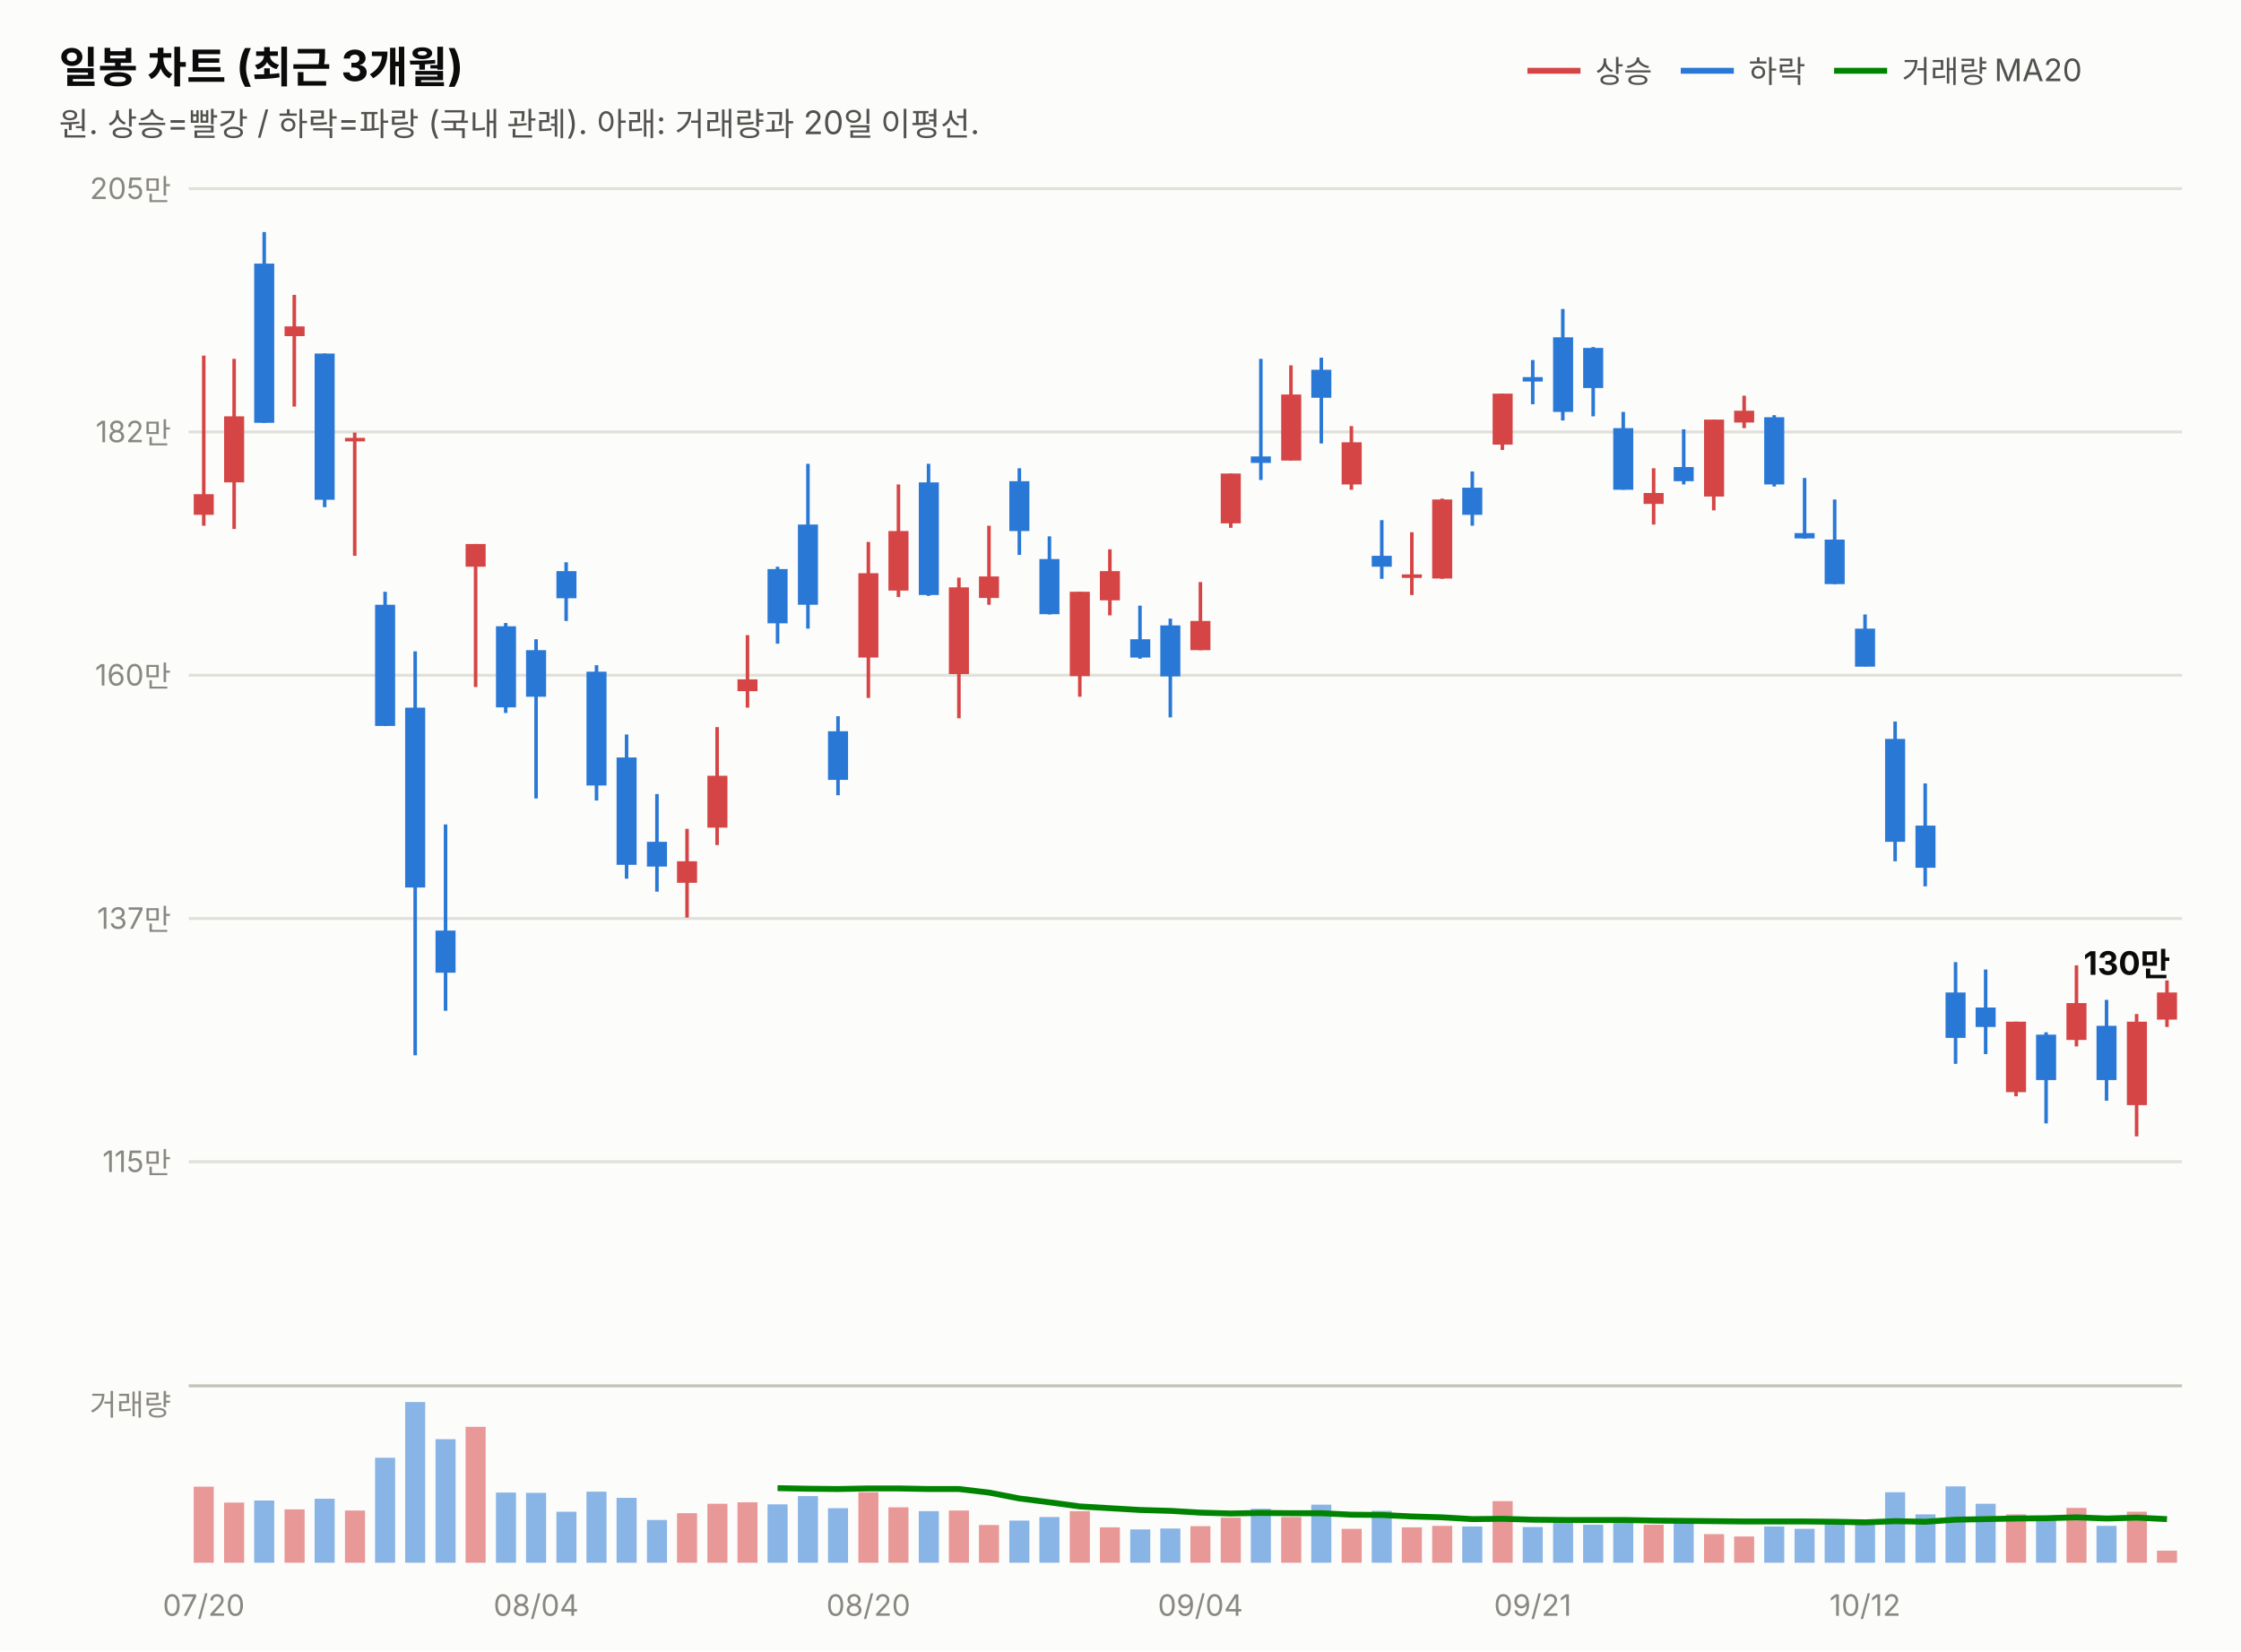
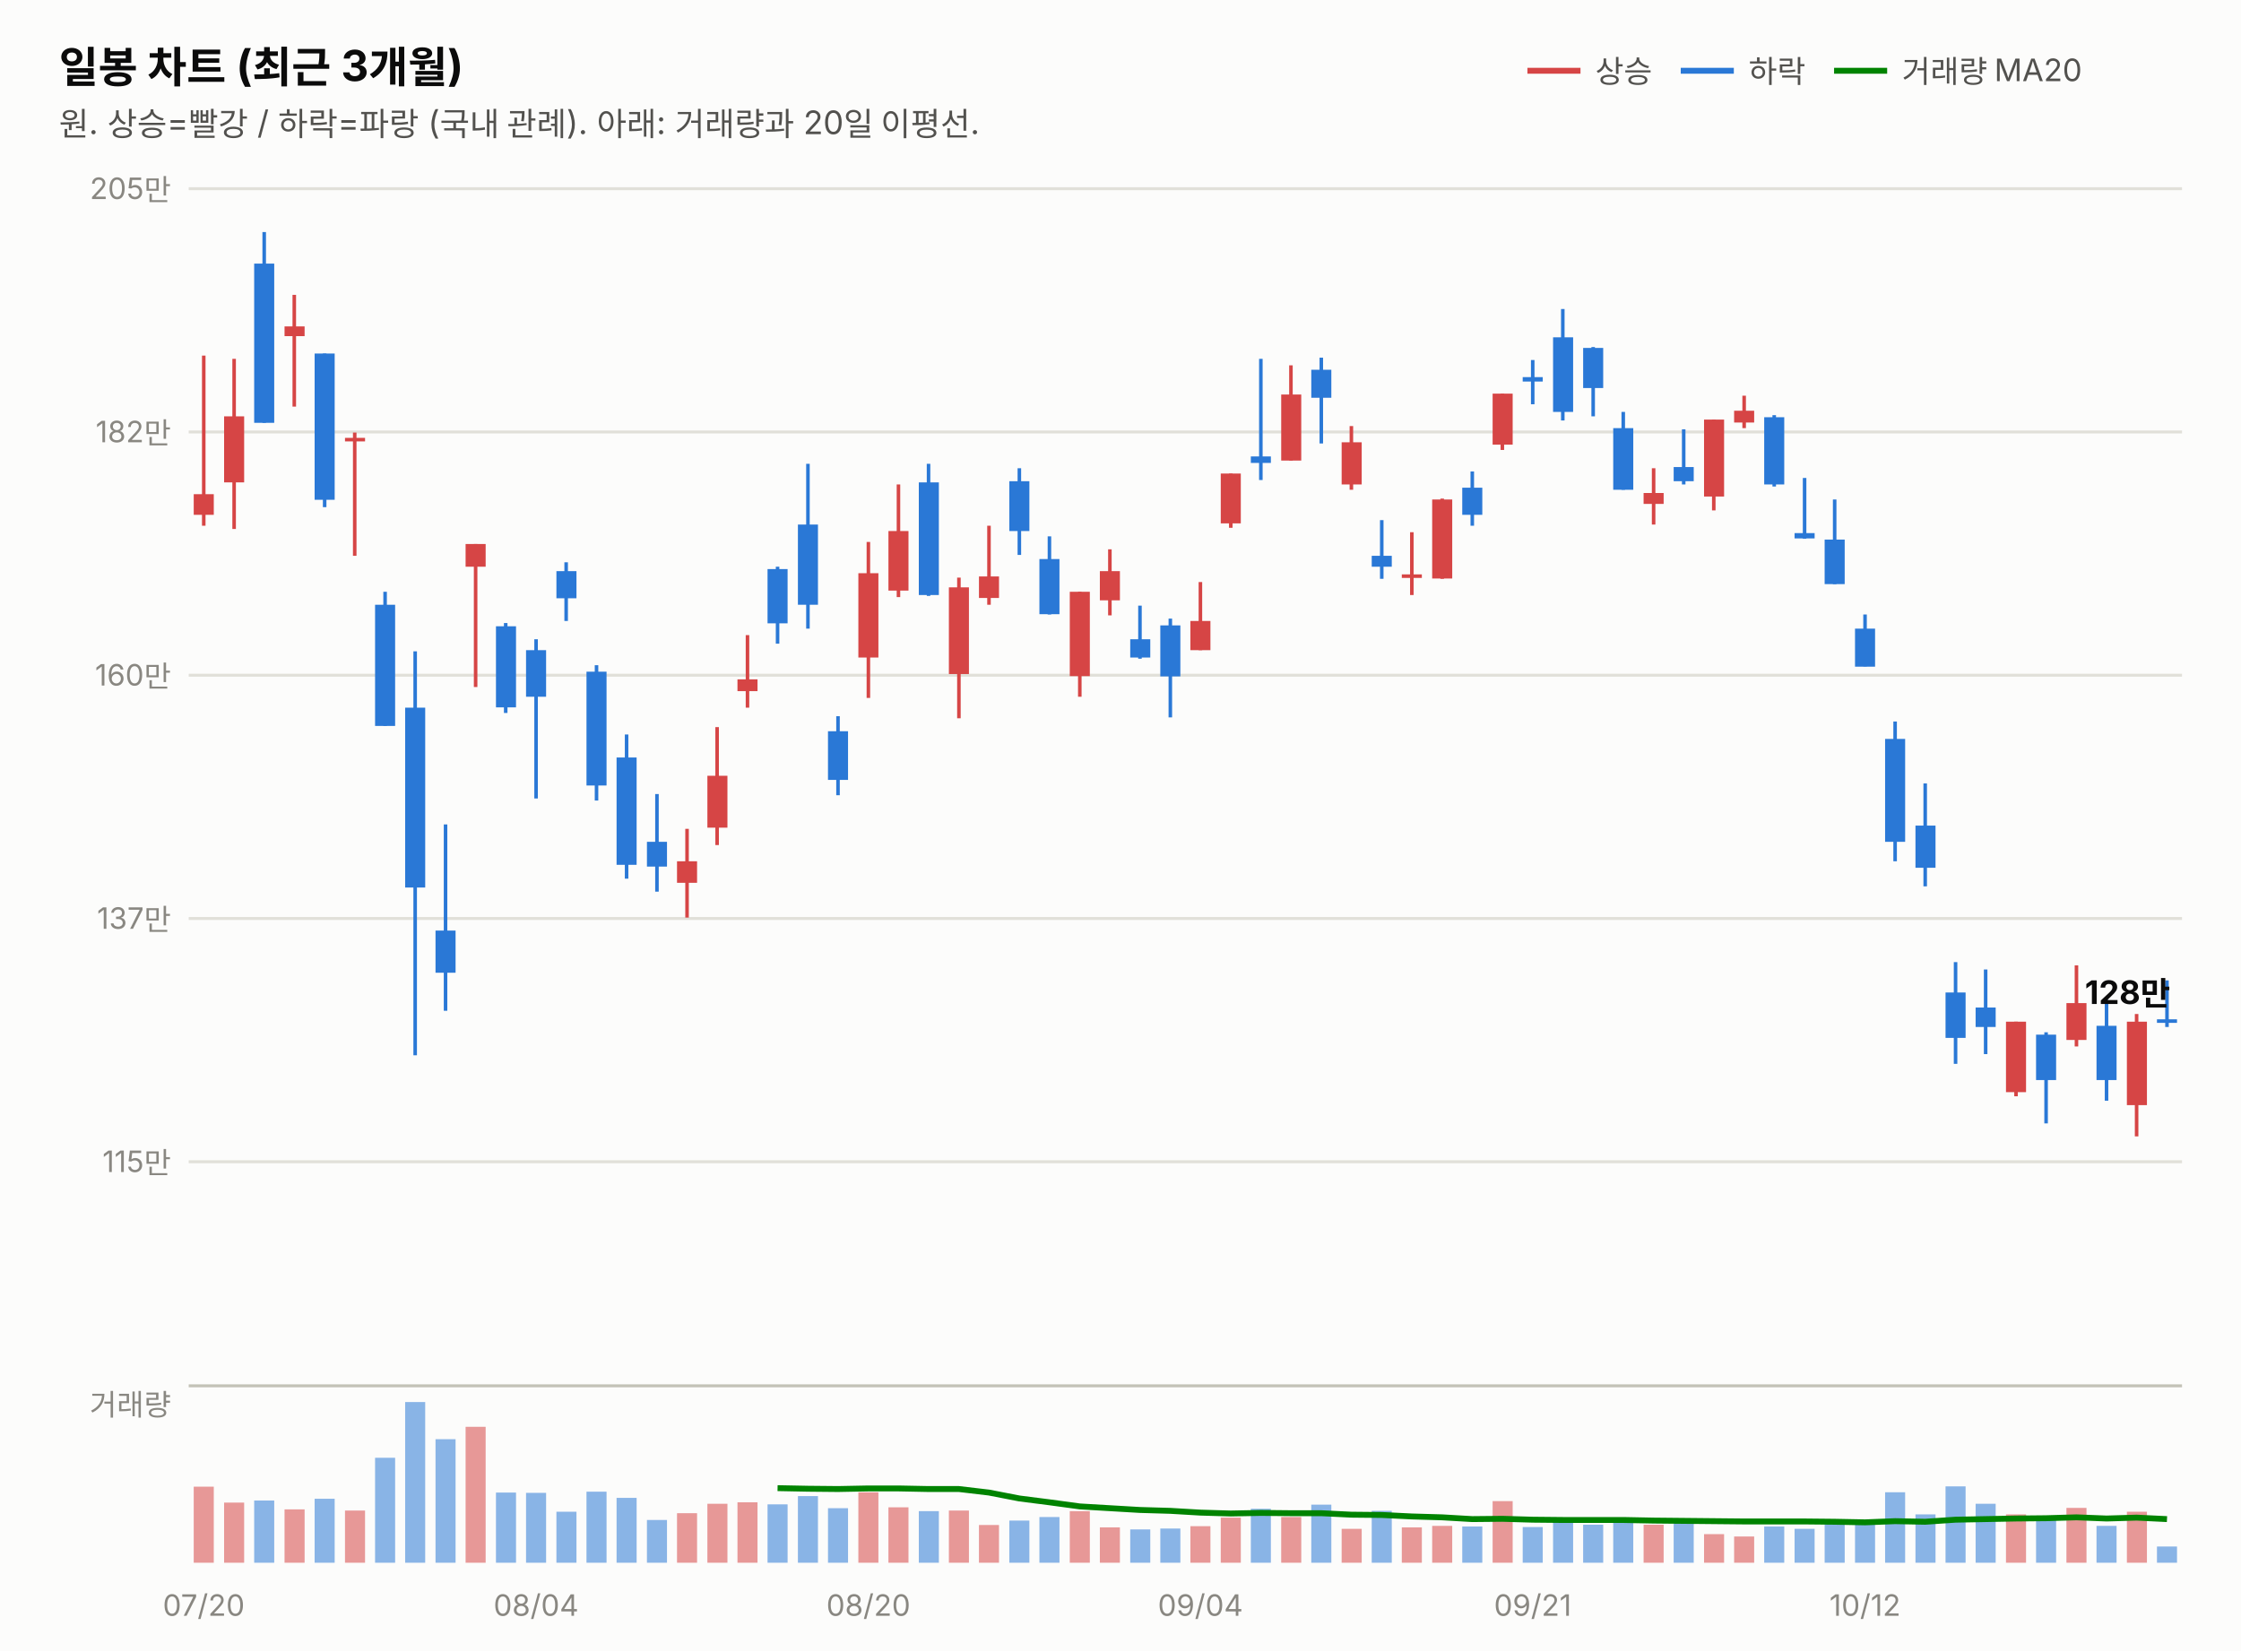
<svg xmlns="http://www.w3.org/2000/svg" width="760" height="560" viewBox="0 0 760 560" font-family="system-ui,-apple-system,&quot;Segoe UI&quot;,&quot;Malgun Gothic&quot;,&quot;Apple SD Gothic Neo&quot;,sans-serif">
  <rect width="760" height="560" fill="#fcfcfb" />
  <text x="20" y="28" font-size="14.5" font-weight="700" fill="#0b0b0b">일봉 차트 (최근 3개월)</text>
  <text x="20" y="46" font-size="11" fill="#52514e">원. 상승=빨강 / 하락=파랑 (국내 관례). 아래: 거래량과 20일 이평선.</text>
  <line x1="518" y1="24" x2="536" y2="24" stroke="#d64545" stroke-width="2" />
  <text x="541" y="28" font-size="10.5" fill="#52514e">상승</text>
  <line x1="570" y1="24" x2="588" y2="24" stroke="#2a78d6" stroke-width="2" />
  <text x="593" y="28" font-size="10.5" fill="#52514e">하락</text>
  <line x1="622" y1="24" x2="640" y2="24" stroke="#008300" stroke-width="2" />
  <text x="645" y="28" font-size="10.5" fill="#52514e">거래량 MA20</text>
  <line x1="64" y1="394.0" x2="740" y2="394.0" stroke="#e1e0d9" stroke-width="1" />
  <text x="58" y="397.5" font-size="10" fill="#898781" text-anchor="end" style="font-variant-numeric:tabular-nums">115만</text>
  <line x1="64" y1="311.5" x2="740" y2="311.5" stroke="#e1e0d9" stroke-width="1" />
  <text x="58" y="315.0" font-size="10" fill="#898781" text-anchor="end" style="font-variant-numeric:tabular-nums">137만</text>
  <line x1="64" y1="229.0" x2="740" y2="229.0" stroke="#e1e0d9" stroke-width="1" />
  <text x="58" y="232.5" font-size="10" fill="#898781" text-anchor="end" style="font-variant-numeric:tabular-nums">160만</text>
  <line x1="64" y1="146.5" x2="740" y2="146.5" stroke="#e1e0d9" stroke-width="1" />
  <text x="58" y="150.0" font-size="10" fill="#898781" text-anchor="end" style="font-variant-numeric:tabular-nums">182만</text>
  <line x1="64" y1="64.0" x2="740" y2="64.0" stroke="#e1e0d9" stroke-width="1" />
  <text x="58" y="67.5" font-size="10" fill="#898781" text-anchor="end" style="font-variant-numeric:tabular-nums">205만</text>
  <line x1="69.1" y1="120.6" x2="69.1" y2="178.3" stroke="#d64545" stroke-width="1.2" />
  <rect x="65.7" y="167.6" width="6.8" height="7.0" fill="#d64545" />
  <line x1="79.4" y1="121.7" x2="79.4" y2="179.4" stroke="#d64545" stroke-width="1.2" />
  <rect x="76.0" y="141.2" width="6.8" height="22.4" fill="#d64545" />
  <line x1="89.6" y1="78.7" x2="89.6" y2="143.4" stroke="#2a78d6" stroke-width="1.2" />
  <rect x="86.2" y="89.4" width="6.8" height="54.0" fill="#2a78d6" />
  <line x1="99.8" y1="100.0" x2="99.8" y2="137.9" stroke="#d64545" stroke-width="1.2" />
  <rect x="96.5" y="110.7" width="6.8" height="3.3" fill="#d64545" />
  <line x1="110.1" y1="119.9" x2="110.1" y2="172.0" stroke="#2a78d6" stroke-width="1.2" />
  <rect x="106.7" y="119.9" width="6.8" height="49.6" fill="#2a78d6" />
  <line x1="120.3" y1="146.7" x2="120.3" y2="188.5" stroke="#d64545" stroke-width="1.2" />
  <rect x="117.0" y="148.5" width="6.8" height="1.2" fill="#d64545" />
  <line x1="130.6" y1="200.7" x2="130.6" y2="246.2" stroke="#2a78d6" stroke-width="1.2" />
  <rect x="127.2" y="205.1" width="6.8" height="41.1" fill="#2a78d6" />
  <line x1="140.8" y1="220.9" x2="140.8" y2="357.9" stroke="#2a78d6" stroke-width="1.2" />
  <rect x="137.4" y="240.0" width="6.8" height="61.0" fill="#2a78d6" />
  <line x1="151.1" y1="279.6" x2="151.1" y2="342.8" stroke="#2a78d6" stroke-width="1.2" />
  <rect x="147.7" y="315.6" width="6.8" height="14.3" fill="#2a78d6" />
  <line x1="161.3" y1="184.5" x2="161.3" y2="233.0" stroke="#d64545" stroke-width="1.2" />
  <rect x="157.9" y="184.5" width="6.8" height="7.7" fill="#d64545" />
  <line x1="171.5" y1="211.3" x2="171.5" y2="241.8" stroke="#2a78d6" stroke-width="1.2" />
  <rect x="168.2" y="212.4" width="6.8" height="27.5" fill="#2a78d6" />
  <line x1="181.8" y1="216.8" x2="181.8" y2="270.8" stroke="#2a78d6" stroke-width="1.2" />
  <rect x="178.4" y="220.5" width="6.8" height="15.8" fill="#2a78d6" />
  <line x1="192.0" y1="190.7" x2="192.0" y2="210.6" stroke="#2a78d6" stroke-width="1.2" />
  <rect x="188.7" y="193.7" width="6.8" height="9.2" fill="#2a78d6" />
  <line x1="202.3" y1="225.6" x2="202.3" y2="271.5" stroke="#2a78d6" stroke-width="1.2" />
  <rect x="198.9" y="227.8" width="6.8" height="38.6" fill="#2a78d6" />
  <line x1="212.5" y1="249.1" x2="212.5" y2="298.0" stroke="#2a78d6" stroke-width="1.2" />
  <rect x="209.1" y="256.9" width="6.8" height="36.4" fill="#2a78d6" />
  <line x1="222.8" y1="269.3" x2="222.8" y2="302.4" stroke="#2a78d6" stroke-width="1.2" />
  <rect x="219.4" y="285.5" width="6.8" height="8.4" fill="#2a78d6" />
  <line x1="233.0" y1="281.1" x2="233.0" y2="311.2" stroke="#d64545" stroke-width="1.2" />
  <rect x="229.6" y="292.1" width="6.8" height="7.3" fill="#d64545" />
  <line x1="243.2" y1="246.6" x2="243.2" y2="286.6" stroke="#d64545" stroke-width="1.2" />
  <rect x="239.9" y="263.1" width="6.8" height="17.6" fill="#d64545" />
  <line x1="253.5" y1="215.4" x2="253.5" y2="240.0" stroke="#d64545" stroke-width="1.2" />
  <rect x="250.1" y="230.4" width="6.8" height="4.0" fill="#d64545" />
  <line x1="263.7" y1="192.2" x2="263.7" y2="218.3" stroke="#2a78d6" stroke-width="1.2" />
  <rect x="260.3" y="193.0" width="6.8" height="18.4" fill="#2a78d6" />
  <line x1="274.0" y1="157.3" x2="274.0" y2="213.2" stroke="#2a78d6" stroke-width="1.2" />
  <rect x="270.6" y="177.9" width="6.8" height="27.2" fill="#2a78d6" />
  <line x1="284.2" y1="242.9" x2="284.2" y2="269.7" stroke="#2a78d6" stroke-width="1.2" />
  <rect x="280.8" y="248.0" width="6.8" height="16.5" fill="#2a78d6" />
  <line x1="294.5" y1="183.8" x2="294.5" y2="236.7" stroke="#d64545" stroke-width="1.2" />
  <rect x="291.1" y="194.4" width="6.8" height="28.6" fill="#d64545" />
  <line x1="304.7" y1="164.3" x2="304.7" y2="202.5" stroke="#d64545" stroke-width="1.2" />
  <rect x="301.3" y="180.1" width="6.8" height="20.2" fill="#d64545" />
  <line x1="314.9" y1="157.3" x2="314.9" y2="202.1" stroke="#2a78d6" stroke-width="1.2" />
  <rect x="311.6" y="163.6" width="6.8" height="38.2" fill="#2a78d6" />
  <line x1="325.2" y1="195.9" x2="325.2" y2="243.6" stroke="#d64545" stroke-width="1.2" />
  <rect x="321.8" y="199.2" width="6.8" height="29.4" fill="#d64545" />
  <line x1="335.4" y1="178.3" x2="335.4" y2="205.1" stroke="#d64545" stroke-width="1.2" />
  <rect x="332.0" y="195.5" width="6.8" height="7.3" fill="#d64545" />
  <line x1="345.7" y1="158.8" x2="345.7" y2="188.2" stroke="#2a78d6" stroke-width="1.2" />
  <rect x="342.3" y="163.2" width="6.8" height="16.9" fill="#2a78d6" />
  <line x1="355.9" y1="181.9" x2="355.9" y2="208.4" stroke="#2a78d6" stroke-width="1.2" />
  <rect x="352.5" y="189.6" width="6.8" height="18.7" fill="#2a78d6" />
  <line x1="366.2" y1="200.7" x2="366.2" y2="236.3" stroke="#d64545" stroke-width="1.2" />
  <rect x="362.8" y="200.7" width="6.8" height="28.6" fill="#d64545" />
  <line x1="376.4" y1="186.3" x2="376.4" y2="208.7" stroke="#d64545" stroke-width="1.2" />
  <rect x="373.0" y="193.7" width="6.8" height="9.9" fill="#d64545" />
  <line x1="386.6" y1="205.4" x2="386.6" y2="223.4" stroke="#2a78d6" stroke-width="1.2" />
  <rect x="383.3" y="216.8" width="6.8" height="6.2" fill="#2a78d6" />
  <line x1="396.9" y1="209.8" x2="396.9" y2="243.3" stroke="#2a78d6" stroke-width="1.2" />
  <rect x="393.5" y="212.1" width="6.8" height="17.3" fill="#2a78d6" />
  <line x1="407.1" y1="197.4" x2="407.1" y2="220.5" stroke="#d64545" stroke-width="1.2" />
  <rect x="403.7" y="210.6" width="6.8" height="9.9" fill="#d64545" />
  <line x1="417.4" y1="160.6" x2="417.4" y2="179.0" stroke="#d64545" stroke-width="1.2" />
  <rect x="414.0" y="160.6" width="6.8" height="16.9" fill="#d64545" />
  <line x1="427.6" y1="121.7" x2="427.6" y2="162.8" stroke="#2a78d6" stroke-width="1.2" />
  <rect x="424.2" y="154.8" width="6.8" height="2.2" fill="#2a78d6" />
  <line x1="437.8" y1="123.9" x2="437.8" y2="156.2" stroke="#d64545" stroke-width="1.2" />
  <rect x="434.5" y="133.8" width="6.8" height="22.4" fill="#d64545" />
  <line x1="448.1" y1="121.3" x2="448.1" y2="150.4" stroke="#2a78d6" stroke-width="1.2" />
  <rect x="444.7" y="125.4" width="6.8" height="9.5" fill="#2a78d6" />
  <line x1="458.3" y1="144.5" x2="458.3" y2="166.1" stroke="#d64545" stroke-width="1.2" />
  <rect x="455.0" y="150.0" width="6.8" height="14.3" fill="#d64545" />
  <line x1="468.6" y1="176.4" x2="468.6" y2="196.3" stroke="#2a78d6" stroke-width="1.2" />
  <rect x="465.2" y="188.5" width="6.8" height="3.7" fill="#2a78d6" />
  <line x1="478.8" y1="180.5" x2="478.8" y2="201.8" stroke="#d64545" stroke-width="1.2" />
  <rect x="475.4" y="194.8" width="6.8" height="1.2" fill="#d64545" />
  <line x1="489.1" y1="169.1" x2="489.1" y2="196.3" stroke="#d64545" stroke-width="1.2" />
  <rect x="485.7" y="169.4" width="6.8" height="26.8" fill="#d64545" />
  <line x1="499.3" y1="159.9" x2="499.3" y2="178.3" stroke="#2a78d6" stroke-width="1.2" />
  <rect x="495.9" y="165.4" width="6.8" height="9.2" fill="#2a78d6" />
  <line x1="509.5" y1="133.5" x2="509.5" y2="152.6" stroke="#d64545" stroke-width="1.2" />
  <rect x="506.2" y="133.5" width="6.8" height="17.3" fill="#d64545" />
  <line x1="519.8" y1="122.1" x2="519.8" y2="137.1" stroke="#2a78d6" stroke-width="1.2" />
  <rect x="516.4" y="127.9" width="6.8" height="1.5" fill="#2a78d6" />
  <line x1="530.0" y1="104.8" x2="530.0" y2="142.6" stroke="#2a78d6" stroke-width="1.2" />
  <rect x="526.7" y="114.4" width="6.8" height="25.3" fill="#2a78d6" />
  <line x1="540.3" y1="117.7" x2="540.3" y2="141.2" stroke="#2a78d6" stroke-width="1.2" />
  <rect x="536.9" y="118.0" width="6.8" height="13.6" fill="#2a78d6" />
  <line x1="550.5" y1="139.7" x2="550.5" y2="166.1" stroke="#2a78d6" stroke-width="1.2" />
  <rect x="547.1" y="145.2" width="6.8" height="20.9" fill="#2a78d6" />
  <line x1="560.8" y1="158.8" x2="560.8" y2="177.9" stroke="#d64545" stroke-width="1.2" />
  <rect x="557.4" y="167.2" width="6.8" height="3.7" fill="#d64545" />
  <line x1="571.0" y1="145.6" x2="571.0" y2="164.3" stroke="#2a78d6" stroke-width="1.2" />
  <rect x="567.6" y="158.4" width="6.8" height="4.8" fill="#2a78d6" />
  <line x1="581.2" y1="142.3" x2="581.2" y2="173.1" stroke="#d64545" stroke-width="1.2" />
  <rect x="577.9" y="142.3" width="6.8" height="26.1" fill="#d64545" />
  <line x1="591.5" y1="134.2" x2="591.5" y2="145.2" stroke="#d64545" stroke-width="1.2" />
  <rect x="588.1" y="139.3" width="6.8" height="4.0" fill="#d64545" />
  <line x1="601.7" y1="140.8" x2="601.7" y2="165.0" stroke="#2a78d6" stroke-width="1.2" />
  <rect x="598.3" y="141.5" width="6.8" height="22.8" fill="#2a78d6" />
  <line x1="612.0" y1="162.1" x2="612.0" y2="182.7" stroke="#2a78d6" stroke-width="1.2" />
  <rect x="608.6" y="180.8" width="6.8" height="1.8" fill="#2a78d6" />
  <line x1="622.2" y1="169.4" x2="622.2" y2="198.1" stroke="#2a78d6" stroke-width="1.2" />
  <rect x="618.8" y="183.0" width="6.8" height="15.1" fill="#2a78d6" />
  <line x1="632.5" y1="208.4" x2="632.5" y2="226.0" stroke="#2a78d6" stroke-width="1.2" />
  <rect x="629.1" y="213.2" width="6.8" height="12.9" fill="#2a78d6" />
  <line x1="642.7" y1="244.7" x2="642.7" y2="292.1" stroke="#2a78d6" stroke-width="1.2" />
  <rect x="639.3" y="250.6" width="6.8" height="34.9" fill="#2a78d6" />
  <line x1="652.9" y1="265.7" x2="652.9" y2="300.6" stroke="#2a78d6" stroke-width="1.2" />
  <rect x="649.6" y="280.0" width="6.8" height="14.3" fill="#2a78d6" />
  <line x1="663.2" y1="326.3" x2="663.2" y2="360.8" stroke="#2a78d6" stroke-width="1.2" />
  <rect x="659.8" y="336.6" width="6.8" height="15.4" fill="#2a78d6" />
  <line x1="673.4" y1="328.8" x2="673.4" y2="357.5" stroke="#2a78d6" stroke-width="1.2" />
  <rect x="670.0" y="341.7" width="6.8" height="6.6" fill="#2a78d6" />
  <line x1="683.7" y1="346.5" x2="683.7" y2="371.8" stroke="#d64545" stroke-width="1.2" />
  <rect x="680.3" y="346.5" width="6.8" height="23.9" fill="#d64545" />
  <line x1="693.9" y1="350.1" x2="693.9" y2="381.0" stroke="#2a78d6" stroke-width="1.2" />
  <rect x="690.5" y="350.9" width="6.8" height="15.4" fill="#2a78d6" />
  <line x1="704.2" y1="327.4" x2="704.2" y2="354.9" stroke="#d64545" stroke-width="1.2" />
  <rect x="700.8" y="340.2" width="6.8" height="12.5" fill="#d64545" />
  <line x1="714.4" y1="339.1" x2="714.4" y2="373.3" stroke="#2a78d6" stroke-width="1.2" />
  <rect x="711.0" y="347.9" width="6.8" height="18.4" fill="#2a78d6" />
  <line x1="724.6" y1="343.9" x2="724.6" y2="385.4" stroke="#d64545" stroke-width="1.2" />
  <rect x="721.3" y="346.5" width="6.8" height="28.3" fill="#d64545" />
-   <line x1="734.9" y1="332.5" x2="734.9" y2="348.3" stroke="#d64545" stroke-width="1.2" />
-   <rect x="731.5" y="336.6" width="6.8" height="9.2" fill="#d64545" />
-   <text x="736" y="330.6" font-size="11" font-weight="700" fill="#0b0b0b" text-anchor="end" style="font-variant-numeric:tabular-nums">130만</text>
+   <line x1="734.9" y1="332.5" x2="734.9" y2="348.3" stroke="#2a78d6" stroke-width="1.2" />
+   <rect x="731.5" y="345.7" width="6.8" height="1.2" fill="#2a78d6" />
+   <text x="736" y="340.5" font-size="11" font-weight="700" fill="#0b0b0b" text-anchor="end" style="font-variant-numeric:tabular-nums">128만</text>
  <line x1="64" y1="470" x2="740" y2="470" stroke="#c3c2b7" stroke-width="1" />
  <text x="58" y="480" font-size="10" fill="#898781" text-anchor="end">거래량</text>
  <rect x="65.7" y="504.2" width="6.8" height="25.8" fill="#d64545" opacity="0.55" />
  <rect x="76.0" y="509.6" width="6.8" height="20.4" fill="#d64545" opacity="0.55" />
  <rect x="86.2" y="508.9" width="6.8" height="21.1" fill="#2a78d6" opacity="0.55" />
  <rect x="96.5" y="511.9" width="6.8" height="18.1" fill="#d64545" opacity="0.55" />
  <rect x="106.7" y="508.3" width="6.8" height="21.7" fill="#2a78d6" opacity="0.55" />
  <rect x="117.0" y="512.3" width="6.8" height="17.7" fill="#d64545" opacity="0.55" />
  <rect x="127.2" y="494.4" width="6.8" height="35.6" fill="#2a78d6" opacity="0.55" />
  <rect x="137.4" y="475.5" width="6.8" height="54.5" fill="#2a78d6" opacity="0.55" />
  <rect x="147.7" y="488.1" width="6.8" height="41.9" fill="#2a78d6" opacity="0.55" />
  <rect x="157.9" y="483.9" width="6.8" height="46.1" fill="#d64545" opacity="0.55" />
  <rect x="168.2" y="506.2" width="6.8" height="23.8" fill="#2a78d6" opacity="0.55" />
  <rect x="178.4" y="506.3" width="6.8" height="23.7" fill="#2a78d6" opacity="0.55" />
  <rect x="188.7" y="512.7" width="6.8" height="17.3" fill="#2a78d6" opacity="0.55" />
  <rect x="198.9" y="505.9" width="6.8" height="24.1" fill="#2a78d6" opacity="0.55" />
  <rect x="209.1" y="508.0" width="6.8" height="22.0" fill="#2a78d6" opacity="0.55" />
  <rect x="219.4" y="515.5" width="6.8" height="14.5" fill="#2a78d6" opacity="0.55" />
  <rect x="229.6" y="513.2" width="6.8" height="16.8" fill="#d64545" opacity="0.55" />
  <rect x="239.9" y="510.0" width="6.8" height="20.0" fill="#d64545" opacity="0.55" />
  <rect x="250.1" y="509.5" width="6.8" height="20.5" fill="#d64545" opacity="0.55" />
  <rect x="260.3" y="510.2" width="6.8" height="19.8" fill="#2a78d6" opacity="0.55" />
  <rect x="270.6" y="507.4" width="6.8" height="22.6" fill="#2a78d6" opacity="0.55" />
  <rect x="280.8" y="511.5" width="6.8" height="18.5" fill="#2a78d6" opacity="0.55" />
  <rect x="291.1" y="506.1" width="6.8" height="23.9" fill="#d64545" opacity="0.55" />
  <rect x="301.3" y="511.2" width="6.8" height="18.8" fill="#d64545" opacity="0.55" />
  <rect x="311.6" y="512.5" width="6.8" height="17.5" fill="#2a78d6" opacity="0.55" />
  <rect x="321.8" y="512.3" width="6.8" height="17.7" fill="#d64545" opacity="0.55" />
  <rect x="332.0" y="517.2" width="6.8" height="12.8" fill="#d64545" opacity="0.55" />
  <rect x="342.3" y="515.7" width="6.8" height="14.3" fill="#2a78d6" opacity="0.55" />
  <rect x="352.5" y="514.5" width="6.8" height="15.5" fill="#2a78d6" opacity="0.55" />
  <rect x="362.8" y="512.5" width="6.8" height="17.5" fill="#d64545" opacity="0.55" />
  <rect x="373.0" y="518.0" width="6.8" height="12.0" fill="#d64545" opacity="0.55" />
  <rect x="383.3" y="518.7" width="6.8" height="11.3" fill="#2a78d6" opacity="0.55" />
  <rect x="393.5" y="518.4" width="6.8" height="11.6" fill="#2a78d6" opacity="0.55" />
  <rect x="403.7" y="517.6" width="6.8" height="12.4" fill="#d64545" opacity="0.55" />
  <rect x="414.0" y="514.7" width="6.8" height="15.3" fill="#d64545" opacity="0.55" />
  <rect x="424.2" y="511.7" width="6.8" height="18.3" fill="#2a78d6" opacity="0.55" />
  <rect x="434.5" y="514.5" width="6.8" height="15.5" fill="#d64545" opacity="0.55" />
  <rect x="444.7" y="510.3" width="6.8" height="19.7" fill="#2a78d6" opacity="0.55" />
  <rect x="455.0" y="518.5" width="6.8" height="11.5" fill="#d64545" opacity="0.55" />
  <rect x="465.2" y="512.4" width="6.8" height="17.6" fill="#2a78d6" opacity="0.55" />
  <rect x="475.4" y="518.0" width="6.8" height="12.0" fill="#d64545" opacity="0.55" />
  <rect x="485.7" y="517.5" width="6.8" height="12.5" fill="#d64545" opacity="0.55" />
  <rect x="495.9" y="517.7" width="6.8" height="12.3" fill="#2a78d6" opacity="0.55" />
  <rect x="506.2" y="509.1" width="6.8" height="20.9" fill="#d64545" opacity="0.55" />
  <rect x="516.4" y="517.9" width="6.8" height="12.1" fill="#2a78d6" opacity="0.55" />
  <rect x="526.7" y="515.6" width="6.8" height="14.4" fill="#2a78d6" opacity="0.55" />
  <rect x="536.9" y="517.1" width="6.8" height="12.9" fill="#2a78d6" opacity="0.55" />
  <rect x="547.1" y="515.5" width="6.8" height="14.5" fill="#2a78d6" opacity="0.55" />
  <rect x="557.4" y="517.1" width="6.8" height="12.9" fill="#d64545" opacity="0.55" />
  <rect x="567.6" y="515.6" width="6.8" height="14.4" fill="#2a78d6" opacity="0.55" />
  <rect x="577.9" y="520.3" width="6.8" height="9.7" fill="#d64545" opacity="0.55" />
  <rect x="588.1" y="521.1" width="6.8" height="8.9" fill="#d64545" opacity="0.55" />
  <rect x="598.3" y="517.7" width="6.8" height="12.3" fill="#2a78d6" opacity="0.55" />
  <rect x="608.6" y="518.5" width="6.8" height="11.5" fill="#2a78d6" opacity="0.55" />
  <rect x="618.8" y="515.9" width="6.8" height="14.1" fill="#2a78d6" opacity="0.55" />
  <rect x="629.1" y="516.3" width="6.8" height="13.7" fill="#2a78d6" opacity="0.55" />
  <rect x="639.3" y="506.1" width="6.8" height="23.9" fill="#2a78d6" opacity="0.55" />
  <rect x="649.6" y="513.6" width="6.8" height="16.4" fill="#2a78d6" opacity="0.55" />
  <rect x="659.8" y="504.1" width="6.8" height="25.9" fill="#2a78d6" opacity="0.55" />
  <rect x="670.0" y="510.0" width="6.8" height="20.0" fill="#2a78d6" opacity="0.55" />
  <rect x="680.3" y="513.6" width="6.8" height="16.4" fill="#d64545" opacity="0.55" />
  <rect x="690.5" y="514.8" width="6.8" height="15.2" fill="#2a78d6" opacity="0.55" />
  <rect x="700.8" y="511.4" width="6.8" height="18.6" fill="#d64545" opacity="0.55" />
  <rect x="711.0" y="517.5" width="6.8" height="12.5" fill="#2a78d6" opacity="0.55" />
  <rect x="721.3" y="512.7" width="6.8" height="17.3" fill="#d64545" opacity="0.55" />
-   <rect x="731.5" y="525.9" width="6.8" height="4.1" fill="#d64545" opacity="0.55" />
+   <rect x="731.5" y="524.5" width="6.8" height="5.5" fill="#2a78d6" opacity="0.55" />
  <path d="M263.7,504.7 L274.0,504.9 L284.2,505.0 L294.5,504.8 L304.7,504.8 L314.9,505.0 L325.2,505.0 L335.4,506.2 L345.7,508.2 L355.9,509.5 L366.2,510.9 L376.4,511.5 L386.6,512.1 L396.9,512.4 L407.1,513.0 L417.4,513.3 L427.6,513.1 L437.8,513.2 L448.1,513.2 L458.3,513.7 L468.6,513.8 L478.8,514.3 L489.1,514.6 L499.3,515.2 L509.5,515.1 L519.8,515.4 L530.0,515.5 L540.3,515.5 L550.5,515.5 L560.8,515.7 L571.0,515.8 L581.2,515.9 L591.5,516.0 L601.7,516.0 L612.0,516.0 L622.2,516.1 L632.5,516.3 L642.7,515.9 L652.9,516.1 L663.2,515.4 L673.4,515.2 L683.7,515.0 L693.9,514.9 L704.2,514.6 L714.4,515.0 L724.6,514.7 L734.9,515.2" fill="none" stroke="#008300" stroke-width="2" />
  <text x="69.1" y="548" font-size="10" fill="#898781" text-anchor="middle">07/20</text>
  <text x="181.8" y="548" font-size="10" fill="#898781" text-anchor="middle">08/04</text>
  <text x="294.5" y="548" font-size="10" fill="#898781" text-anchor="middle">08/20</text>
  <text x="407.1" y="548" font-size="10" fill="#898781" text-anchor="middle">09/04</text>
  <text x="519.8" y="548" font-size="10" fill="#898781" text-anchor="middle">09/21</text>
  <text x="632.5" y="548" font-size="10" fill="#898781" text-anchor="middle">10/12</text>
</svg>
